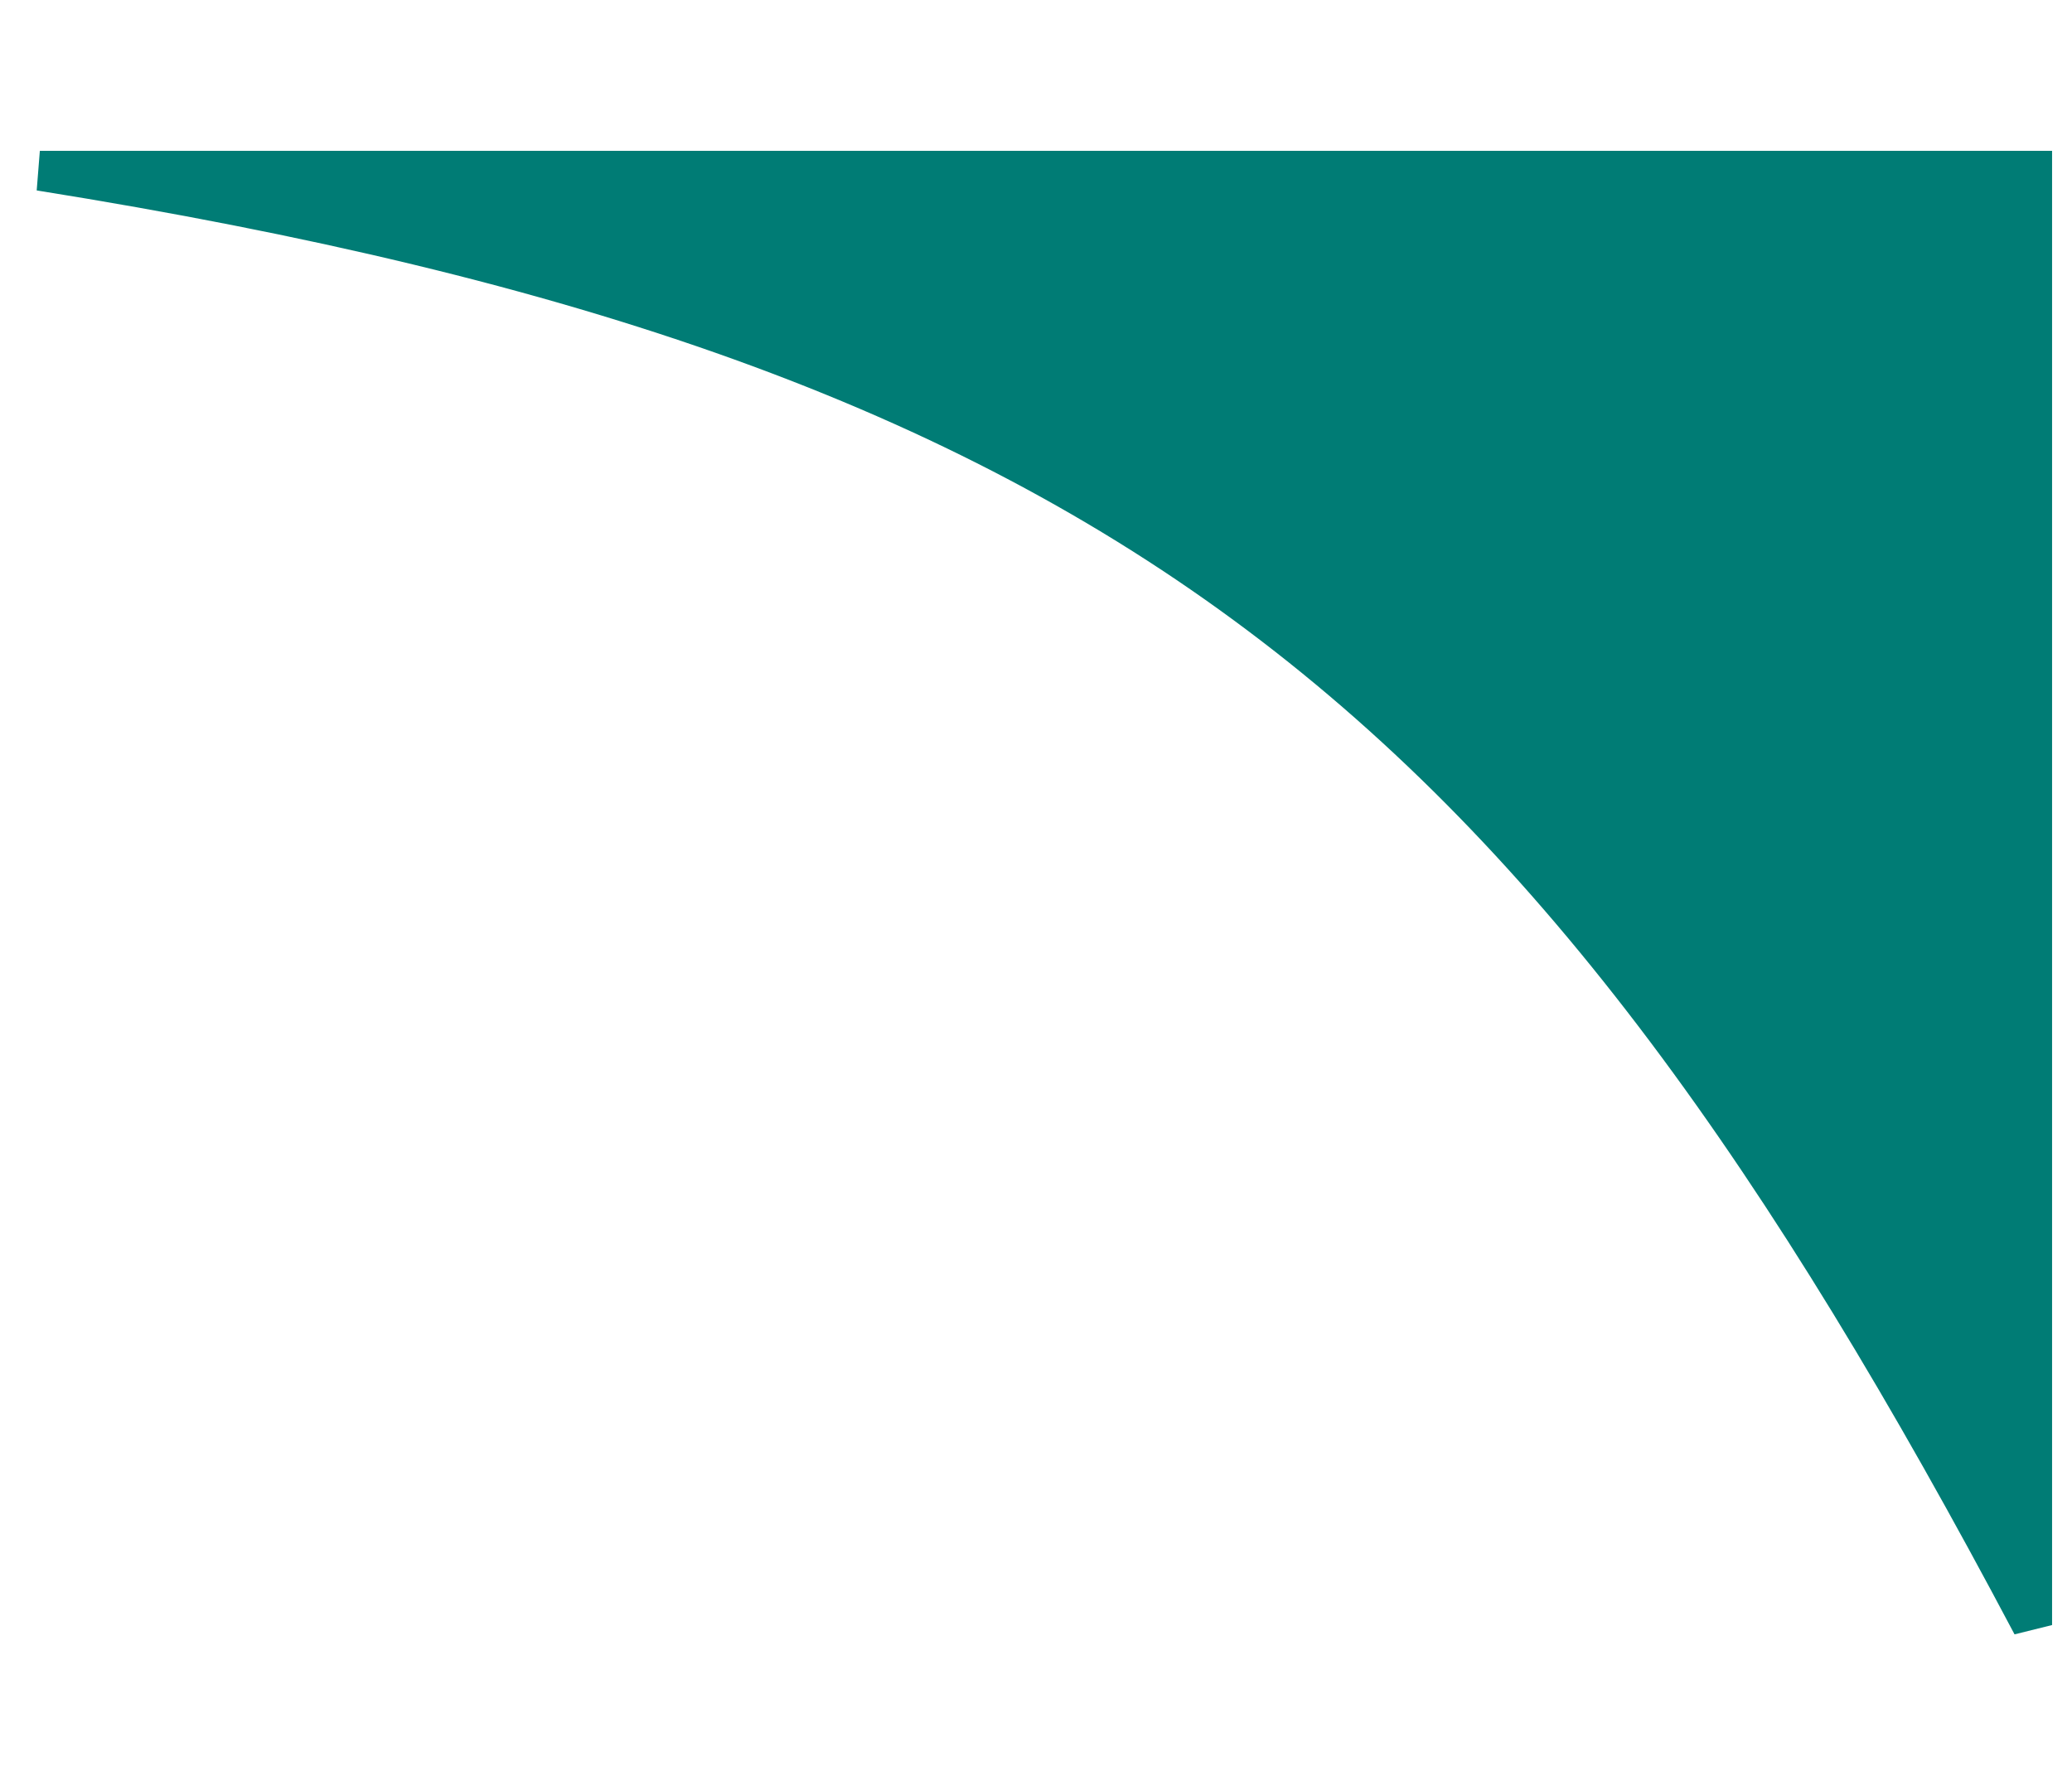
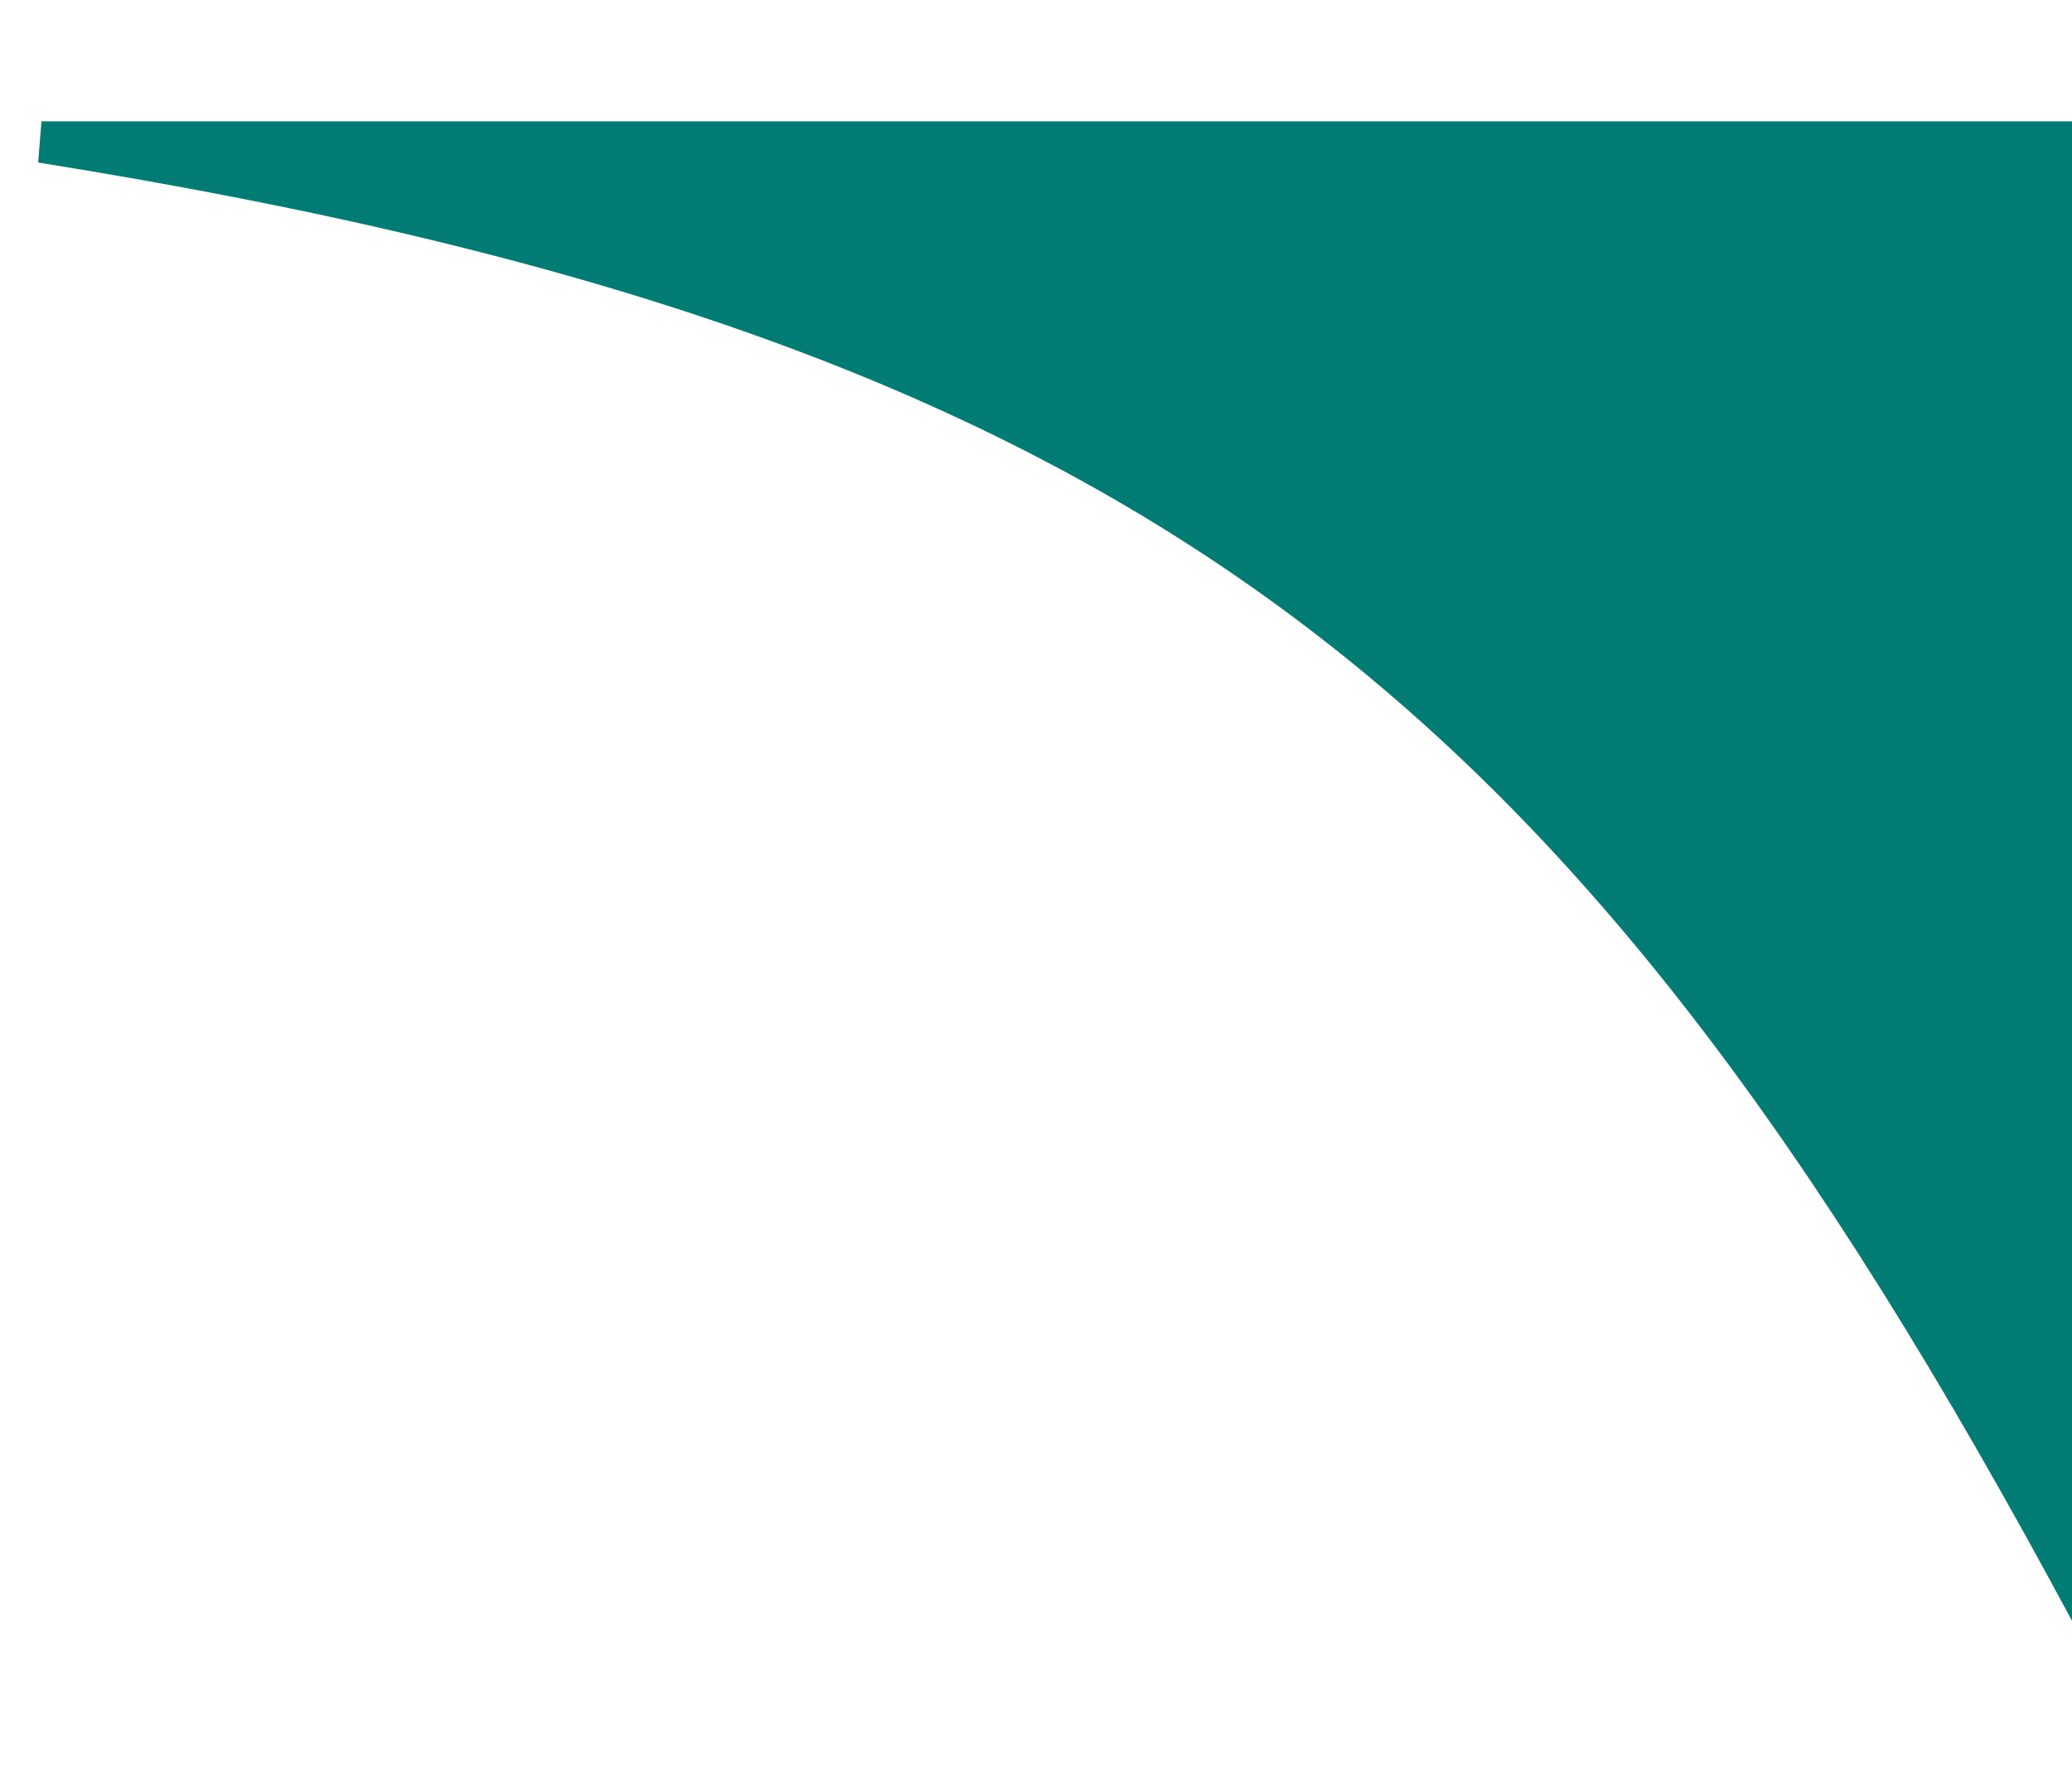
- <svg xmlns="http://www.w3.org/2000/svg" width="35" height="30" viewBox="0 0 52 38" fill="none">
+ <svg xmlns="http://www.w3.org/2000/svg" width="35" height="30" viewBox="0 0 50 38" fill="none">
  <path d="M51 1V37.5C38.654 14.169 28.303 5.368 1 1H51Z" fill="#007C75" stroke="#007c75" />
</svg>
